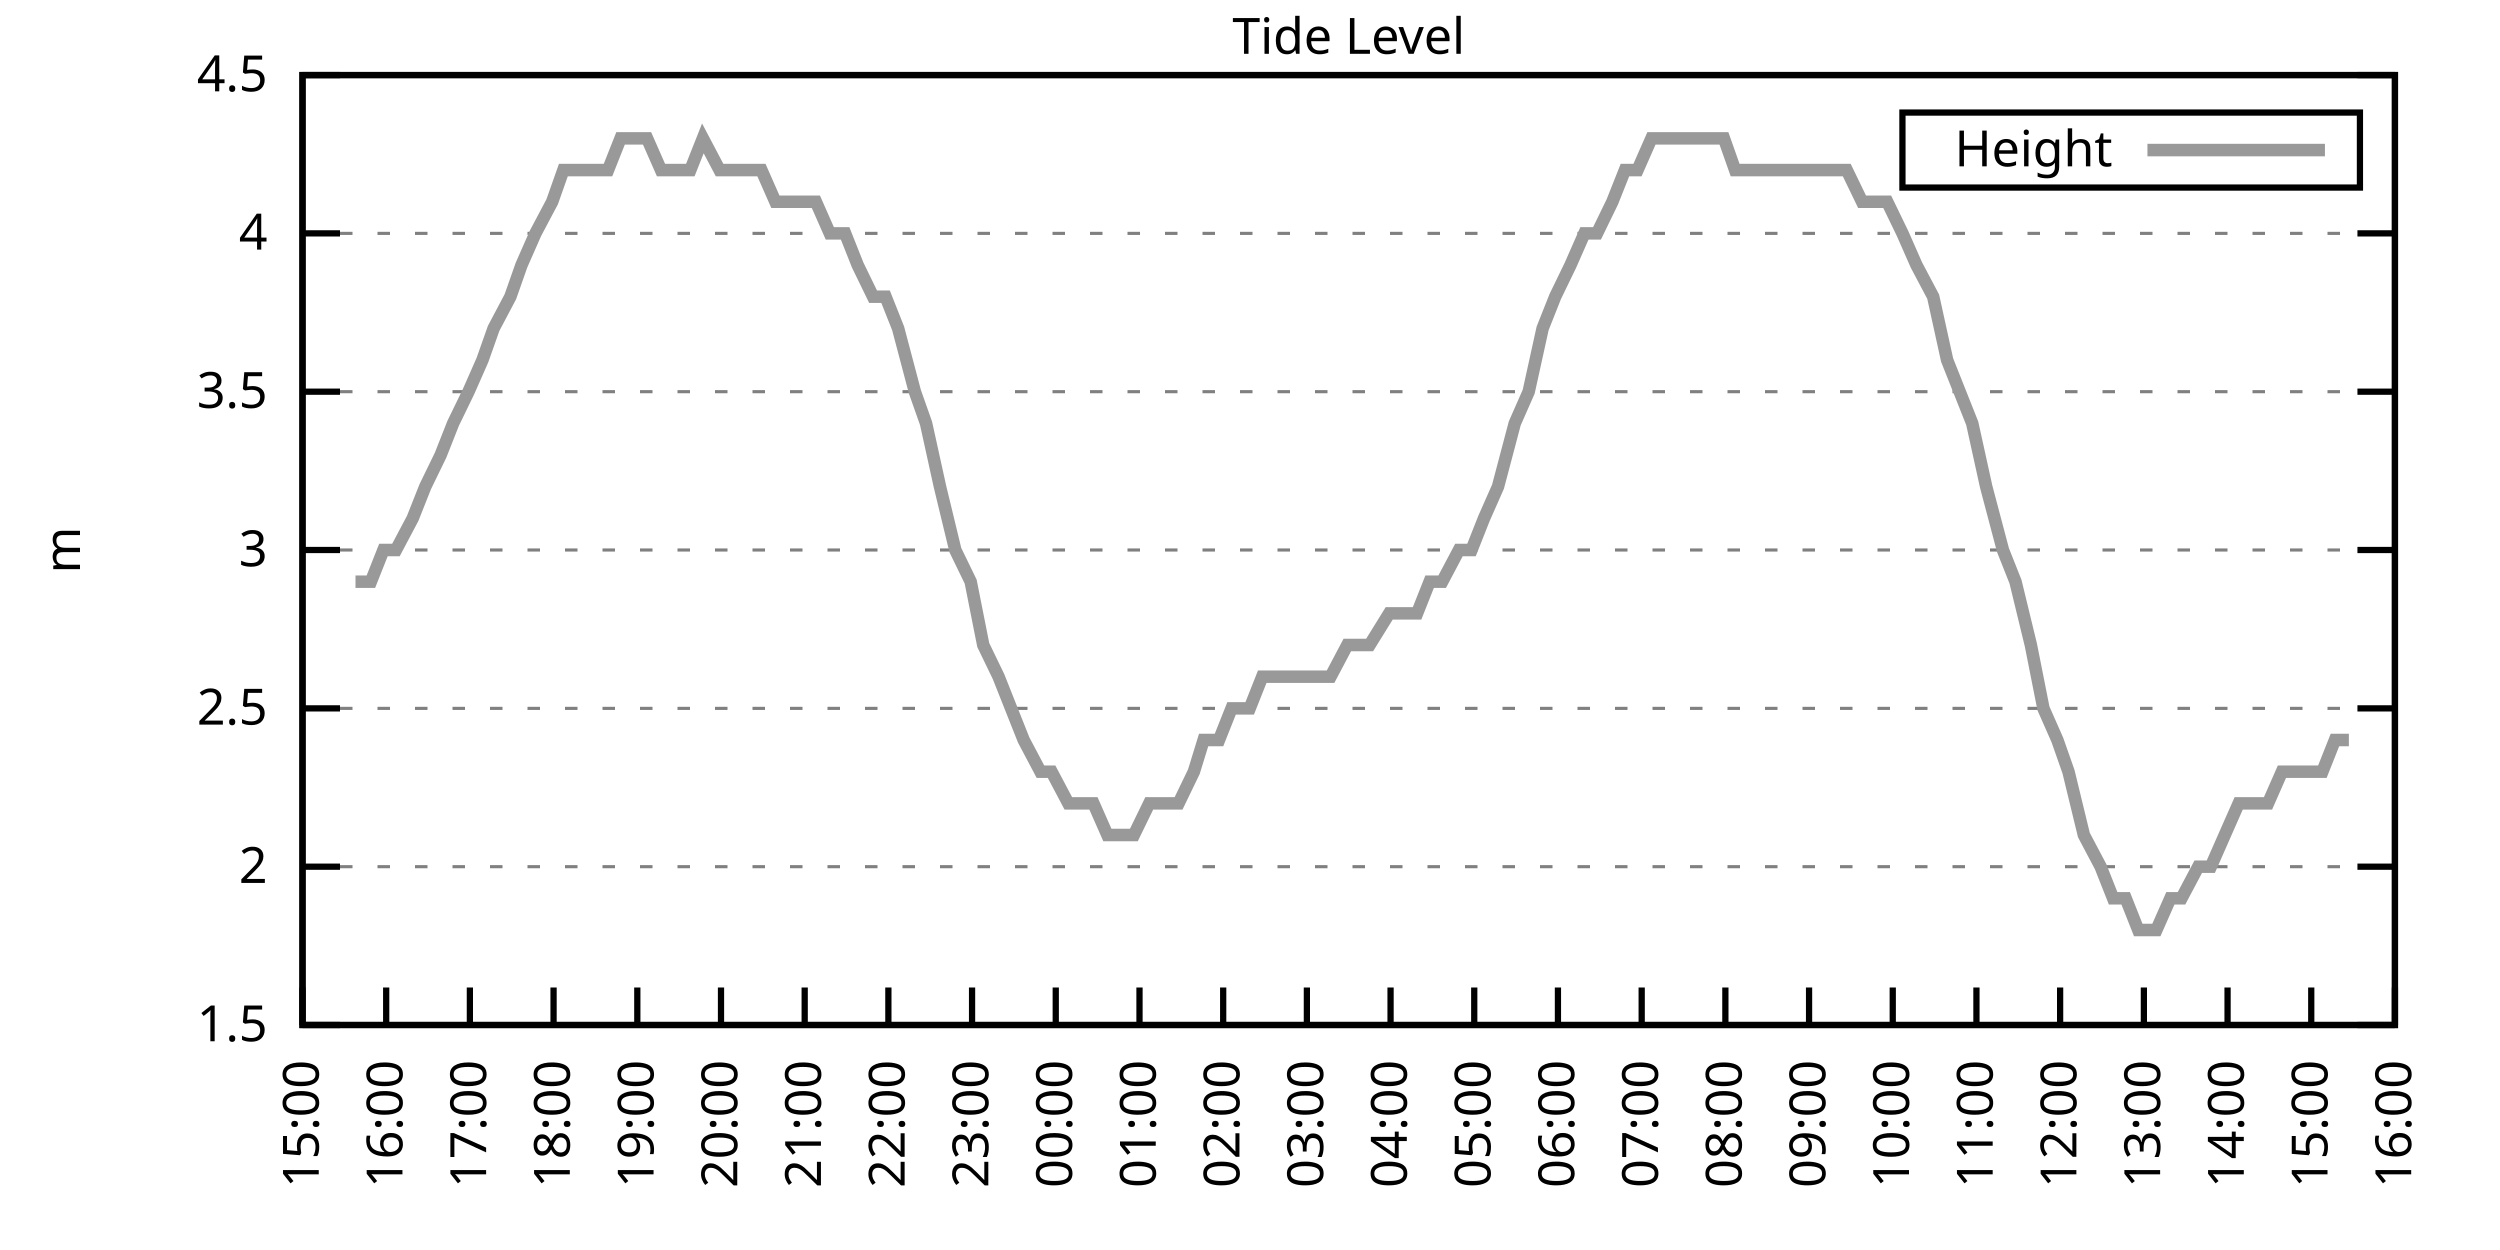
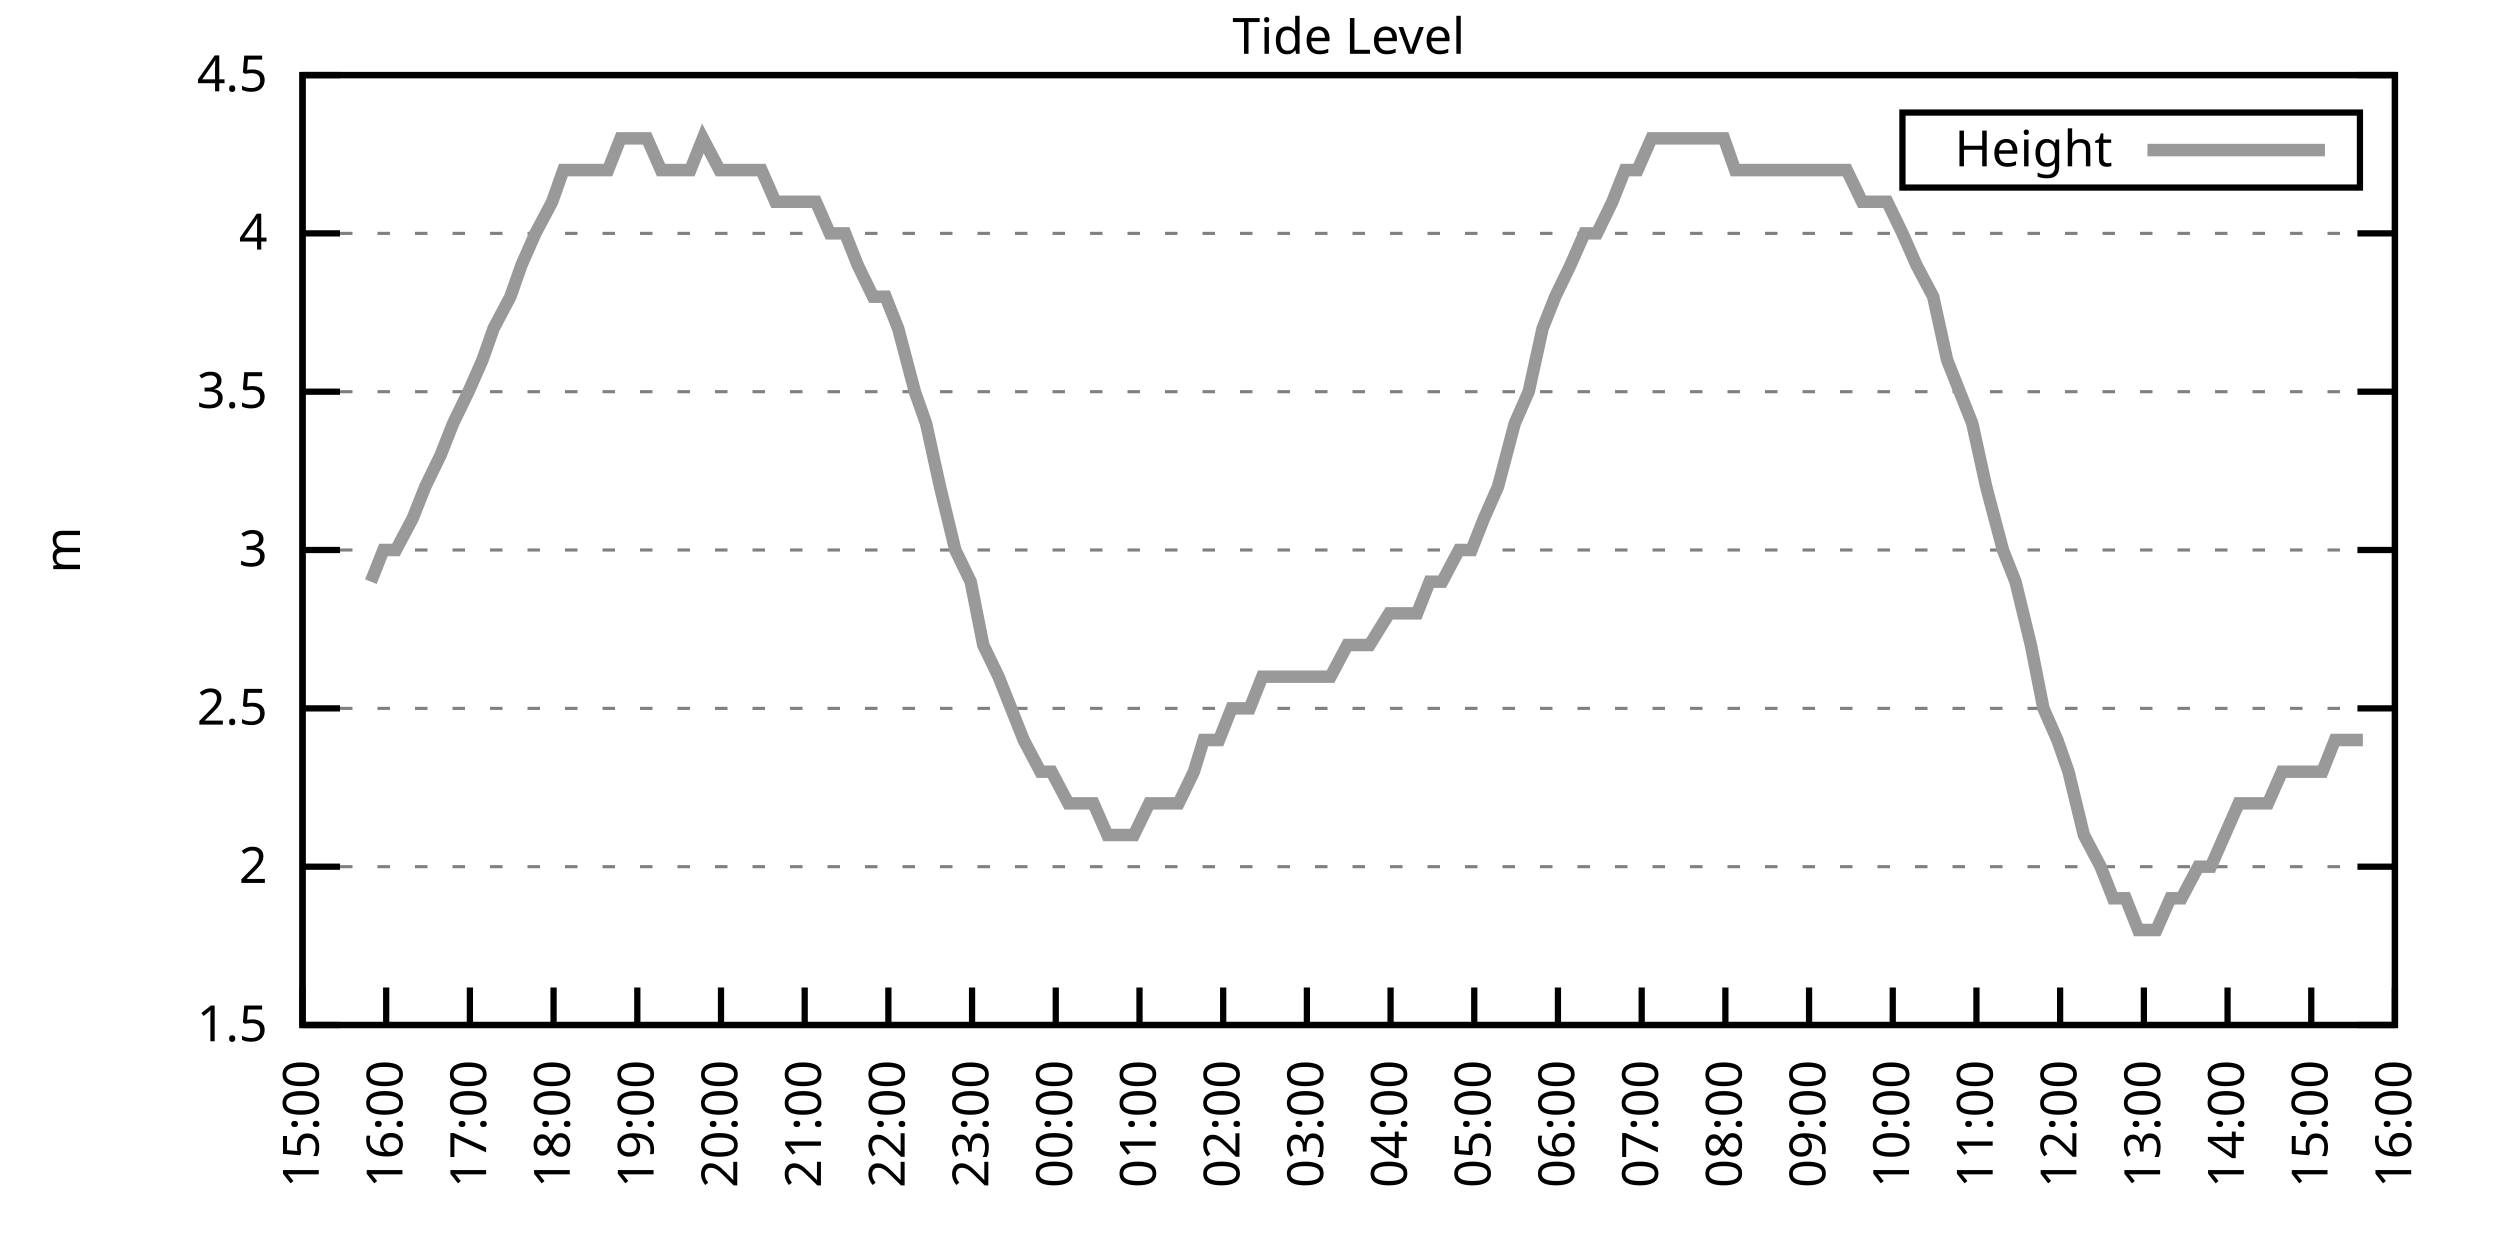
<svg xmlns="http://www.w3.org/2000/svg" xmlns:xlink="http://www.w3.org/1999/xlink" width="400" height="200" viewBox="0 0 400 200">
  <g id="gnuplot_canvas">
    <rect x="0" y="0" width="400" height="200" fill="none" />
    <defs>
      <circle id="gpDot" r="0.5" stroke-width="0.5" stroke="currentColor" />
      <path id="gpPt0" stroke-width="0.333" stroke="currentColor" d="M-1,0 h2 M0,-1 v2" />
      <path id="gpPt1" stroke-width="0.333" stroke="currentColor" d="M-1,-1 L1,1 M1,-1 L-1,1" />
      <path id="gpPt2" stroke-width="0.333" stroke="currentColor" d="M-1,0 L1,0 M0,-1 L0,1 M-1,-1 L1,1 M-1,1 L1,-1" />
      <rect id="gpPt3" stroke-width="0.333" stroke="currentColor" x="-1" y="-1" width="2" height="2" />
      <rect id="gpPt4" stroke-width="0.333" stroke="currentColor" fill="currentColor" x="-1" y="-1" width="2" height="2" />
      <circle id="gpPt5" stroke-width="0.333" stroke="currentColor" cx="0" cy="0" r="1" />
      <use xlink:href="#gpPt5" id="gpPt6" fill="currentColor" stroke="none" />
      <path id="gpPt7" stroke-width="0.333" stroke="currentColor" d="M0,-1.33 L-1.33,0.67 L1.33,0.67 z" />
      <use xlink:href="#gpPt7" id="gpPt8" fill="currentColor" stroke="none" />
      <use xlink:href="#gpPt7" id="gpPt9" stroke="currentColor" transform="rotate(180)" />
      <use xlink:href="#gpPt9" id="gpPt10" fill="currentColor" stroke="none" />
      <use xlink:href="#gpPt3" id="gpPt11" stroke="currentColor" transform="rotate(45)" />
      <use xlink:href="#gpPt11" id="gpPt12" fill="currentColor" stroke="none" />
      <path id="gpPt13" stroke-width="0.333" stroke="currentColor" d="M0,1.330 L1.265,0.411 L0.782,-1.067 L-0.782,-1.076 L-1.265,0.411 z" />
      <use xlink:href="#gpPt13" id="gpPt14" fill="currentColor" stroke="none" />
      <filter id="textbox" filterUnits="objectBoundingBox" x="0" y="0" height="1" width="1">
        <feFlood flood-color="white" flood-opacity="1" result="bgnd" />
        <feComposite in="SourceGraphic" in2="bgnd" operator="atop" />
      </filter>
      <filter id="greybox" filterUnits="objectBoundingBox" x="0" y="0" height="1" width="1">
        <feFlood flood-color="lightgrey" flood-opacity="1" result="grey" />
        <feComposite in="SourceGraphic" in2="grey" operator="atop" />
      </filter>
    </defs>
    <g fill="none" color="white" stroke="currentColor" stroke-width="1.00" stroke-linecap="butt" stroke-linejoin="miter">
</g>
    <g fill="none" color="black" stroke="currentColor" stroke-width="1.00" stroke-linecap="butt" stroke-linejoin="miter">
      <g stroke="none" shape-rendering="crispEdges">
        <polygon fill="rgb(255, 255, 255)" points="48.40,164.00 383.18,164.00 383.18,12.02 48.40,12.02 " />
      </g>
    </g>
    <g fill="none" color="black" stroke="currentColor" stroke-width="1.00" stroke-linecap="butt" stroke-linejoin="miter">
</g>
    <g fill="none" color="black" stroke="black" stroke-width="0.50" stroke-linecap="butt" stroke-linejoin="miter">
</g>
    <g fill="none" color="gray" stroke="currentColor" stroke-width="0.50" stroke-linecap="butt" stroke-linejoin="miter">
      <path stroke="gray" stroke-dasharray="2,4" class="gridline" d="M48.40,164.00 L383.19,164.00  " />
    </g>
    <g fill="none" color="gray" stroke="gray" stroke-width="1.00" stroke-linecap="butt" stroke-linejoin="miter">
</g>
    <g fill="none" color="black" stroke="currentColor" stroke-width="1.00" stroke-linecap="butt" stroke-linejoin="miter">
      <path stroke="black" d="M48.40,164.00 L54.40,164.00 M383.19,164.00 L377.19,164.00  " />
      <g transform="translate(42.80,166.60)" stroke="none" fill="black" font-family="Sans" font-size="8.00" text-anchor="end">
        <text>
          <tspan font-family="Sans"> 1.5</tspan>
        </text>
      </g>
    </g>
    <g fill="none" color="black" stroke="currentColor" stroke-width="1.00" stroke-linecap="butt" stroke-linejoin="miter">
</g>
    <g fill="none" color="black" stroke="black" stroke-width="0.50" stroke-linecap="butt" stroke-linejoin="miter">
</g>
    <g fill="none" color="gray" stroke="currentColor" stroke-width="0.50" stroke-linecap="butt" stroke-linejoin="miter">
      <path stroke="gray" stroke-dasharray="2,4" class="gridline" d="M48.40,138.67 L383.19,138.67  " />
    </g>
    <g fill="none" color="gray" stroke="gray" stroke-width="1.00" stroke-linecap="butt" stroke-linejoin="miter">
</g>
    <g fill="none" color="black" stroke="currentColor" stroke-width="1.00" stroke-linecap="butt" stroke-linejoin="miter">
      <path stroke="black" d="M48.40,138.67 L54.40,138.67 M383.19,138.67 L377.19,138.67  " />
      <g transform="translate(42.80,141.27)" stroke="none" fill="black" font-family="Sans" font-size="8.00" text-anchor="end">
        <text>
          <tspan font-family="Sans"> 2</tspan>
        </text>
      </g>
    </g>
    <g fill="none" color="black" stroke="currentColor" stroke-width="1.00" stroke-linecap="butt" stroke-linejoin="miter">
</g>
    <g fill="none" color="black" stroke="black" stroke-width="0.50" stroke-linecap="butt" stroke-linejoin="miter">
</g>
    <g fill="none" color="gray" stroke="currentColor" stroke-width="0.50" stroke-linecap="butt" stroke-linejoin="miter">
      <path stroke="gray" stroke-dasharray="2,4" class="gridline" d="M48.40,113.34 L383.19,113.34  " />
    </g>
    <g fill="none" color="gray" stroke="gray" stroke-width="1.00" stroke-linecap="butt" stroke-linejoin="miter">
</g>
    <g fill="none" color="black" stroke="currentColor" stroke-width="1.00" stroke-linecap="butt" stroke-linejoin="miter">
      <path stroke="black" d="M48.40,113.34 L54.40,113.34 M383.19,113.34 L377.19,113.34  " />
      <g transform="translate(42.80,115.94)" stroke="none" fill="black" font-family="Sans" font-size="8.00" text-anchor="end">
        <text>
          <tspan font-family="Sans"> 2.5</tspan>
        </text>
      </g>
    </g>
    <g fill="none" color="black" stroke="currentColor" stroke-width="1.00" stroke-linecap="butt" stroke-linejoin="miter">
</g>
    <g fill="none" color="black" stroke="black" stroke-width="0.50" stroke-linecap="butt" stroke-linejoin="miter">
</g>
    <g fill="none" color="gray" stroke="currentColor" stroke-width="0.50" stroke-linecap="butt" stroke-linejoin="miter">
      <path stroke="gray" stroke-dasharray="2,4" class="gridline" d="M48.40,88.00 L383.19,88.00  " />
    </g>
    <g fill="none" color="gray" stroke="gray" stroke-width="1.00" stroke-linecap="butt" stroke-linejoin="miter">
</g>
    <g fill="none" color="black" stroke="currentColor" stroke-width="1.00" stroke-linecap="butt" stroke-linejoin="miter">
      <path stroke="black" d="M48.40,88.00 L54.40,88.00 M383.19,88.00 L377.19,88.00  " />
      <g transform="translate(42.80,90.60)" stroke="none" fill="black" font-family="Sans" font-size="8.00" text-anchor="end">
        <text>
          <tspan font-family="Sans"> 3</tspan>
        </text>
      </g>
    </g>
    <g fill="none" color="black" stroke="currentColor" stroke-width="1.00" stroke-linecap="butt" stroke-linejoin="miter">
</g>
    <g fill="none" color="black" stroke="black" stroke-width="0.50" stroke-linecap="butt" stroke-linejoin="miter">
</g>
    <g fill="none" color="gray" stroke="currentColor" stroke-width="0.50" stroke-linecap="butt" stroke-linejoin="miter">
      <path stroke="gray" stroke-dasharray="2,4" class="gridline" d="M48.40,62.67 L383.19,62.67  " />
    </g>
    <g fill="none" color="gray" stroke="gray" stroke-width="1.00" stroke-linecap="butt" stroke-linejoin="miter">
</g>
    <g fill="none" color="black" stroke="currentColor" stroke-width="1.00" stroke-linecap="butt" stroke-linejoin="miter">
      <path stroke="black" d="M48.40,62.67 L54.40,62.67 M383.19,62.67 L377.19,62.67  " />
      <g transform="translate(42.80,65.27)" stroke="none" fill="black" font-family="Sans" font-size="8.00" text-anchor="end">
        <text>
          <tspan font-family="Sans"> 3.5</tspan>
        </text>
      </g>
    </g>
    <g fill="none" color="black" stroke="currentColor" stroke-width="1.00" stroke-linecap="butt" stroke-linejoin="miter">
</g>
    <g fill="none" color="black" stroke="black" stroke-width="0.50" stroke-linecap="butt" stroke-linejoin="miter">
</g>
    <g fill="none" color="gray" stroke="currentColor" stroke-width="0.50" stroke-linecap="butt" stroke-linejoin="miter">
      <path stroke="gray" stroke-dasharray="2,4" class="gridline" d="M48.40,37.34 L383.19,37.34  " />
    </g>
    <g fill="none" color="gray" stroke="gray" stroke-width="1.00" stroke-linecap="butt" stroke-linejoin="miter">
</g>
    <g fill="none" color="black" stroke="currentColor" stroke-width="1.00" stroke-linecap="butt" stroke-linejoin="miter">
      <path stroke="black" d="M48.40,37.34 L54.40,37.34 M383.19,37.34 L377.19,37.34  " />
      <g transform="translate(42.80,39.94)" stroke="none" fill="black" font-family="Sans" font-size="8.00" text-anchor="end">
        <text>
          <tspan font-family="Sans"> 4</tspan>
        </text>
      </g>
    </g>
    <g fill="none" color="black" stroke="currentColor" stroke-width="1.00" stroke-linecap="butt" stroke-linejoin="miter">
</g>
    <g fill="none" color="black" stroke="black" stroke-width="0.50" stroke-linecap="butt" stroke-linejoin="miter">
</g>
    <g fill="none" color="gray" stroke="currentColor" stroke-width="0.50" stroke-linecap="butt" stroke-linejoin="miter">
      <path stroke="gray" stroke-dasharray="2,4" class="gridline" d="M48.40,12.01 L383.19,12.01  " />
    </g>
    <g fill="none" color="gray" stroke="gray" stroke-width="1.00" stroke-linecap="butt" stroke-linejoin="miter">
</g>
    <g fill="none" color="black" stroke="currentColor" stroke-width="1.00" stroke-linecap="butt" stroke-linejoin="miter">
      <path stroke="black" d="M48.40,12.01 L54.40,12.01 M383.19,12.01 L377.19,12.01  " />
      <g transform="translate(42.80,14.61)" stroke="none" fill="black" font-family="Sans" font-size="8.00" text-anchor="end">
        <text>
          <tspan font-family="Sans"> 4.5</tspan>
        </text>
      </g>
    </g>
    <g fill="none" color="black" stroke="currentColor" stroke-width="1.00" stroke-linecap="butt" stroke-linejoin="miter">
      <path stroke="black" d="M48.40,164.00 L48.40,158.00  " />
      <g transform="translate(51.00,169.60) rotate(270.00)" stroke="none" fill="black" font-family="Sans" font-size="8.00" text-anchor="end">
        <text>
          <tspan font-family="Sans">15:00</tspan>
        </text>
      </g>
    </g>
    <g fill="none" color="black" stroke="currentColor" stroke-width="1.00" stroke-linecap="butt" stroke-linejoin="miter">
      <path stroke="black" d="M61.79,164.00 L61.79,158.00  " />
      <g transform="translate(64.39,169.60) rotate(270.00)" stroke="none" fill="black" font-family="Sans" font-size="8.00" text-anchor="end">
        <text>
          <tspan font-family="Sans">16:00</tspan>
        </text>
      </g>
    </g>
    <g fill="none" color="black" stroke="currentColor" stroke-width="1.00" stroke-linecap="butt" stroke-linejoin="miter">
      <path stroke="black" d="M75.18,164.00 L75.18,158.00  " />
      <g transform="translate(77.78,169.60) rotate(270.00)" stroke="none" fill="black" font-family="Sans" font-size="8.00" text-anchor="end">
        <text>
          <tspan font-family="Sans">17:00</tspan>
        </text>
      </g>
    </g>
    <g fill="none" color="black" stroke="currentColor" stroke-width="1.00" stroke-linecap="butt" stroke-linejoin="miter">
      <path stroke="black" d="M88.57,164.00 L88.57,158.00  " />
      <g transform="translate(91.17,169.60) rotate(270.00)" stroke="none" fill="black" font-family="Sans" font-size="8.00" text-anchor="end">
        <text>
          <tspan font-family="Sans">18:00</tspan>
        </text>
      </g>
    </g>
    <g fill="none" color="black" stroke="currentColor" stroke-width="1.00" stroke-linecap="butt" stroke-linejoin="miter">
      <path stroke="black" d="M101.97,164.00 L101.97,158.00  " />
      <g transform="translate(104.57,169.60) rotate(270.00)" stroke="none" fill="black" font-family="Sans" font-size="8.00" text-anchor="end">
        <text>
          <tspan font-family="Sans">19:00</tspan>
        </text>
      </g>
    </g>
    <g fill="none" color="black" stroke="currentColor" stroke-width="1.00" stroke-linecap="butt" stroke-linejoin="miter">
      <path stroke="black" d="M115.36,164.00 L115.36,158.00  " />
      <g transform="translate(117.96,169.60) rotate(270.00)" stroke="none" fill="black" font-family="Sans" font-size="8.00" text-anchor="end">
        <text>
          <tspan font-family="Sans">20:00</tspan>
        </text>
      </g>
    </g>
    <g fill="none" color="black" stroke="currentColor" stroke-width="1.00" stroke-linecap="butt" stroke-linejoin="miter">
      <path stroke="black" d="M128.75,164.00 L128.75,158.00  " />
      <g transform="translate(131.35,169.60) rotate(270.00)" stroke="none" fill="black" font-family="Sans" font-size="8.00" text-anchor="end">
        <text>
          <tspan font-family="Sans">21:00</tspan>
        </text>
      </g>
    </g>
    <g fill="none" color="black" stroke="currentColor" stroke-width="1.00" stroke-linecap="butt" stroke-linejoin="miter">
      <path stroke="black" d="M142.14,164.00 L142.14,158.00  " />
      <g transform="translate(144.74,169.60) rotate(270.00)" stroke="none" fill="black" font-family="Sans" font-size="8.00" text-anchor="end">
        <text>
          <tspan font-family="Sans">22:00</tspan>
        </text>
      </g>
    </g>
    <g fill="none" color="black" stroke="currentColor" stroke-width="1.00" stroke-linecap="butt" stroke-linejoin="miter">
      <path stroke="black" d="M155.53,164.00 L155.53,158.00  " />
      <g transform="translate(158.13,169.60) rotate(270.00)" stroke="none" fill="black" font-family="Sans" font-size="8.00" text-anchor="end">
        <text>
          <tspan font-family="Sans">23:00</tspan>
        </text>
      </g>
    </g>
    <g fill="none" color="black" stroke="currentColor" stroke-width="1.00" stroke-linecap="butt" stroke-linejoin="miter">
      <path stroke="black" d="M168.92,164.00 L168.92,158.00  " />
      <g transform="translate(171.52,169.60) rotate(270.00)" stroke="none" fill="black" font-family="Sans" font-size="8.00" text-anchor="end">
        <text>
          <tspan font-family="Sans">00:00</tspan>
        </text>
      </g>
    </g>
    <g fill="none" color="black" stroke="currentColor" stroke-width="1.00" stroke-linecap="butt" stroke-linejoin="miter">
      <path stroke="black" d="M182.32,164.00 L182.32,158.00  " />
      <g transform="translate(184.92,169.60) rotate(270.00)" stroke="none" fill="black" font-family="Sans" font-size="8.00" text-anchor="end">
        <text>
          <tspan font-family="Sans">01:00</tspan>
        </text>
      </g>
    </g>
    <g fill="none" color="black" stroke="currentColor" stroke-width="1.00" stroke-linecap="butt" stroke-linejoin="miter">
      <path stroke="black" d="M195.71,164.00 L195.71,158.00  " />
      <g transform="translate(198.31,169.60) rotate(270.00)" stroke="none" fill="black" font-family="Sans" font-size="8.00" text-anchor="end">
        <text>
          <tspan font-family="Sans">02:00</tspan>
        </text>
      </g>
    </g>
    <g fill="none" color="black" stroke="currentColor" stroke-width="1.00" stroke-linecap="butt" stroke-linejoin="miter">
      <path stroke="black" d="M209.10,164.00 L209.10,158.00  " />
      <g transform="translate(211.70,169.60) rotate(270.00)" stroke="none" fill="black" font-family="Sans" font-size="8.00" text-anchor="end">
        <text>
          <tspan font-family="Sans">03:00</tspan>
        </text>
      </g>
    </g>
    <g fill="none" color="black" stroke="currentColor" stroke-width="1.00" stroke-linecap="butt" stroke-linejoin="miter">
      <path stroke="black" d="M222.49,164.00 L222.49,158.00  " />
      <g transform="translate(225.09,169.60) rotate(270.00)" stroke="none" fill="black" font-family="Sans" font-size="8.00" text-anchor="end">
        <text>
          <tspan font-family="Sans">04:00</tspan>
        </text>
      </g>
    </g>
    <g fill="none" color="black" stroke="currentColor" stroke-width="1.00" stroke-linecap="butt" stroke-linejoin="miter">
      <path stroke="black" d="M235.88,164.00 L235.88,158.00  " />
      <g transform="translate(238.48,169.60) rotate(270.00)" stroke="none" fill="black" font-family="Sans" font-size="8.00" text-anchor="end">
        <text>
          <tspan font-family="Sans">05:00</tspan>
        </text>
      </g>
    </g>
    <g fill="none" color="black" stroke="currentColor" stroke-width="1.00" stroke-linecap="butt" stroke-linejoin="miter">
      <path stroke="black" d="M249.27,164.00 L249.27,158.00  " />
      <g transform="translate(251.87,169.60) rotate(270.00)" stroke="none" fill="black" font-family="Sans" font-size="8.00" text-anchor="end">
        <text>
          <tspan font-family="Sans">06:00</tspan>
        </text>
      </g>
    </g>
    <g fill="none" color="black" stroke="currentColor" stroke-width="1.00" stroke-linecap="butt" stroke-linejoin="miter">
      <path stroke="black" d="M262.67,164.00 L262.67,158.00  " />
      <g transform="translate(265.27,169.60) rotate(270.00)" stroke="none" fill="black" font-family="Sans" font-size="8.00" text-anchor="end">
        <text>
          <tspan font-family="Sans">07:00</tspan>
        </text>
      </g>
    </g>
    <g fill="none" color="black" stroke="currentColor" stroke-width="1.00" stroke-linecap="butt" stroke-linejoin="miter">
      <path stroke="black" d="M276.06,164.00 L276.06,158.00  " />
      <g transform="translate(278.66,169.60) rotate(270.00)" stroke="none" fill="black" font-family="Sans" font-size="8.00" text-anchor="end">
        <text>
          <tspan font-family="Sans">08:00</tspan>
        </text>
      </g>
    </g>
    <g fill="none" color="black" stroke="currentColor" stroke-width="1.00" stroke-linecap="butt" stroke-linejoin="miter">
      <path stroke="black" d="M289.45,164.00 L289.45,158.00  " />
      <g transform="translate(292.05,169.60) rotate(270.00)" stroke="none" fill="black" font-family="Sans" font-size="8.00" text-anchor="end">
        <text>
          <tspan font-family="Sans">09:00</tspan>
        </text>
      </g>
    </g>
    <g fill="none" color="black" stroke="currentColor" stroke-width="1.00" stroke-linecap="butt" stroke-linejoin="miter">
      <path stroke="black" d="M302.84,164.00 L302.84,158.00  " />
      <g transform="translate(305.44,169.60) rotate(270.00)" stroke="none" fill="black" font-family="Sans" font-size="8.00" text-anchor="end">
        <text>
          <tspan font-family="Sans">10:00</tspan>
        </text>
      </g>
    </g>
    <g fill="none" color="black" stroke="currentColor" stroke-width="1.00" stroke-linecap="butt" stroke-linejoin="miter">
      <path stroke="black" d="M316.23,164.00 L316.23,158.00  " />
      <g transform="translate(318.83,169.60) rotate(270.00)" stroke="none" fill="black" font-family="Sans" font-size="8.00" text-anchor="end">
        <text>
          <tspan font-family="Sans">11:00</tspan>
        </text>
      </g>
    </g>
    <g fill="none" color="black" stroke="currentColor" stroke-width="1.00" stroke-linecap="butt" stroke-linejoin="miter">
      <path stroke="black" d="M329.62,164.00 L329.62,158.00  " />
      <g transform="translate(332.22,169.60) rotate(270.00)" stroke="none" fill="black" font-family="Sans" font-size="8.00" text-anchor="end">
        <text>
          <tspan font-family="Sans">12:00</tspan>
        </text>
      </g>
    </g>
    <g fill="none" color="black" stroke="currentColor" stroke-width="1.00" stroke-linecap="butt" stroke-linejoin="miter">
      <path stroke="black" d="M343.02,164.00 L343.02,158.00  " />
      <g transform="translate(345.62,169.60) rotate(270.00)" stroke="none" fill="black" font-family="Sans" font-size="8.00" text-anchor="end">
        <text>
          <tspan font-family="Sans">13:00</tspan>
        </text>
      </g>
    </g>
    <g fill="none" color="black" stroke="currentColor" stroke-width="1.00" stroke-linecap="butt" stroke-linejoin="miter">
      <path stroke="black" d="M356.41,164.00 L356.41,158.00  " />
      <g transform="translate(359.01,169.60) rotate(270.00)" stroke="none" fill="black" font-family="Sans" font-size="8.00" text-anchor="end">
        <text>
          <tspan font-family="Sans">14:00</tspan>
        </text>
      </g>
    </g>
    <g fill="none" color="black" stroke="currentColor" stroke-width="1.00" stroke-linecap="butt" stroke-linejoin="miter">
      <path stroke="black" d="M369.80,164.00 L369.80,158.00  " />
      <g transform="translate(372.40,169.60) rotate(270.00)" stroke="none" fill="black" font-family="Sans" font-size="8.00" text-anchor="end">
        <text>
          <tspan font-family="Sans">15:00</tspan>
        </text>
      </g>
    </g>
    <g fill="none" color="black" stroke="currentColor" stroke-width="1.00" stroke-linecap="butt" stroke-linejoin="miter">
      <path stroke="black" d="M383.19,164.00 L383.19,158.00  " />
      <g transform="translate(385.79,169.60) rotate(270.00)" stroke="none" fill="black" font-family="Sans" font-size="8.00" text-anchor="end">
        <text>
          <tspan font-family="Sans">16:00</tspan>
        </text>
      </g>
    </g>
    <g fill="none" color="black" stroke="currentColor" stroke-width="1.00" stroke-linecap="butt" stroke-linejoin="miter">
</g>
    <g fill="none" color="black" stroke="currentColor" stroke-width="1.00" stroke-linecap="butt" stroke-linejoin="miter">
      <path stroke="black" d="M48.40,12.01 L48.40,164.00 L383.19,164.00 L383.19,12.01 L48.40,12.01 Z  " />
    </g>
    <g fill="none" color="black" stroke="currentColor" stroke-width="1.00" stroke-linecap="butt" stroke-linejoin="miter">
</g>
    <g fill="none" color="black" stroke="currentColor" stroke-width="1.00" stroke-linecap="butt" stroke-linejoin="miter">
      <path stroke="black" d="M304.39,30.01 L304.39,18.01 L377.59,18.01 L377.59,30.01 L304.39,30.01 Z  " />
    </g>
    <g id="Tide_level_plot_1">
      <g fill="none" color="white" stroke="black" stroke-width="2.00" stroke-linecap="butt" stroke-linejoin="miter">
</g>
      <g fill="none" color="black" stroke="currentColor" stroke-width="2.00" stroke-linecap="butt" stroke-linejoin="miter">
        <g transform="translate(337.99,26.61)" stroke="none" fill="black" font-family="Sans" font-size="8.00" text-anchor="end">
          <text>
            <tspan font-family="Sans">Height</tspan>
          </text>
        </g>
      </g>
      <g fill="none" color="black" stroke="currentColor" stroke-width="2.00" stroke-linecap="butt" stroke-linejoin="miter">
-         <path stroke="rgb(153, 153, 153)" d="M343.59,24.01 L371.99,24.01 M56.88,93.07 L59.34,93.07 L61.35,88.00 L63.35,88.00 L66.03,82.94 L68.04,77.87   L70.50,72.81 L72.50,67.74 L74.96,62.67 L77.19,57.61 L78.98,52.54 L81.66,47.47 L83.44,42.41 L85.67,37.34   L88.35,32.28 L90.14,27.21 L92.82,27.21 L94.82,27.21 L97.28,27.21 L99.29,22.14 L101.52,22.14 L103.53,22.14   L105.76,27.21 L108.44,27.21 L110.45,27.21 L112.46,22.14 L115.13,27.21 L116.70,27.21 L119.15,27.21 L121.83,27.21   L124.06,32.28 L126.29,32.28 L128.30,32.28 L130.54,32.28 L132.77,37.34 L135.22,37.34 L137.23,42.41 L139.69,47.47   L141.69,47.47 L143.70,52.54 L146.38,62.67 L148.17,67.74 L150.40,77.87 L152.85,88.00 L155.31,93.07 L157.32,103.20   L159.77,108.27 L161.78,113.34 L163.79,118.40 L166.47,123.47 L168.25,123.47 L170.93,128.54 L172.94,128.54 L174.95,128.54   L177.18,133.60 L179.86,133.60 L181.42,133.60 L183.88,128.54 L186.33,128.54 L188.57,128.54 L191.02,123.47 L192.58,118.40   L195.04,118.40 L197.05,113.34 L199.95,113.34 L201.96,108.27 L204.41,108.27 L206.42,108.27 L208.88,108.27 L211.11,108.27   L212.89,108.27 L215.57,103.20 L217.36,103.20 L219.14,103.20 L222.27,98.14 L223.83,98.14 L226.73,98.14 L228.74,93.07   L230.75,93.07 L233.43,88.00 L235.44,88.00 L237.44,82.94 L239.68,77.87 L242.36,67.74 L244.59,62.67 L246.82,52.54   L248.83,47.47 L251.28,42.41 L253.51,37.34 L255.52,37.34 L257.98,32.28 L259.99,27.21 L262.00,27.21 L264.23,22.14   L266.91,22.14 L269.14,22.14 L271.37,22.14 L273.60,22.14 L275.83,22.14 L277.62,27.21 L279.85,27.21 L282.53,27.21   L284.54,27.21 L286.77,27.21 L289.23,27.21 L291.23,27.21 L293.24,27.21 L295.48,27.21 L297.93,32.28 L300.39,32.28   L301.95,32.28 L304.40,37.34 L306.63,42.41 L309.31,47.47 L311.54,57.61 L313.55,62.67 L315.56,67.74 L317.79,77.87   L320.47,88.00 L322.48,93.07 L324.94,103.20 L326.95,113.34 L329.18,118.40 L330.96,123.47 L333.42,133.60 L336.10,138.67   L338.10,143.73 L340.11,143.73 L342.12,148.80 L345.02,148.80 L347.26,143.73 L349.04,143.73 L351.72,138.67 L353.73,138.67   L355.96,133.60 L358.19,128.54 L360.42,128.54 L362.88,128.54 L365.11,123.47 L367.12,123.47 L369.35,123.47 L371.58,123.47   L373.59,118.40 L375.82,118.40  " />
+         <path stroke="rgb(153, 153, 153)" d="M343.59,24.01 L371.99,24.01 M59.34,93.07 L61.35,88.00 L63.35,88.00 L66.03,82.94 L68.04,77.87 L70.50,72.81   L72.50,67.74 L74.96,62.67 L77.19,57.61 L78.98,52.54 L81.66,47.47 L83.44,42.41 L85.67,37.34 L88.35,32.28   L90.14,27.21 L92.82,27.21 L94.82,27.21 L97.28,27.21 L99.29,22.14 L101.52,22.14 L103.53,22.14 L105.76,27.21   L108.44,27.21 L110.45,27.21 L112.46,22.14 L115.13,27.21 L116.70,27.21 L119.15,27.21 L121.83,27.21 L124.06,32.28   L126.29,32.28 L128.30,32.28 L130.54,32.28 L132.77,37.34 L135.22,37.34 L137.23,42.41 L139.69,47.47 L141.69,47.47   L143.70,52.54 L146.38,62.67 L148.17,67.74 L150.40,77.87 L152.85,88.00 L155.31,93.07 L157.32,103.20 L159.77,108.27   L161.78,113.34 L163.79,118.40 L166.47,123.47 L168.25,123.47 L170.93,128.54 L172.94,128.54 L174.95,128.54 L177.18,133.60   L179.86,133.60 L181.42,133.60 L183.88,128.54 L186.33,128.54 L188.57,128.54 L191.02,123.47 L192.58,118.40 L195.04,118.40   L197.05,113.34 L199.95,113.34 L201.96,108.27 L204.41,108.27 L206.42,108.27 L208.88,108.27 L211.11,108.27 L212.89,108.27   L215.57,103.20 L217.36,103.20 L219.14,103.20 L222.27,98.14 L223.83,98.14 L226.73,98.14 L228.74,93.07 L230.75,93.07   L233.43,88.00 L235.44,88.00 L237.44,82.94 L239.68,77.87 L242.36,67.74 L244.59,62.67 L246.82,52.54 L248.83,47.47   L251.28,42.41 L253.51,37.34 L255.52,37.34 L257.98,32.28 L259.99,27.21 L262.00,27.21 L264.23,22.14 L266.91,22.14   L269.14,22.14 L271.37,22.14 L273.60,22.14 L275.83,22.14 L277.62,27.21 L279.85,27.21 L282.53,27.21 L284.54,27.21   L286.77,27.21 L289.23,27.21 L291.23,27.21 L293.24,27.21 L295.48,27.21 L297.93,32.28 L300.39,32.28 L301.95,32.28   L304.40,37.34 L306.63,42.41 L309.31,47.47 L311.54,57.61 L313.55,62.67 L315.56,67.74 L317.79,77.87 L320.47,88.00   L322.48,93.07 L324.94,103.20 L326.95,113.34 L329.18,118.40 L330.96,123.47 L333.42,133.60 L336.10,138.67 L338.10,143.73   L340.11,143.73 L342.12,148.80 L345.02,148.80 L347.26,143.73 L349.04,143.73 L351.72,138.67 L353.73,138.67 L355.96,133.60   L358.19,128.54 L360.42,128.54 L362.88,128.54 L365.11,123.47 L367.12,123.47 L369.35,123.47 L371.58,123.47 L373.59,118.40   L375.82,118.40 L378.06,118.40  " />
      </g>
    </g>
    <g fill="none" color="black" stroke="currentColor" stroke-width="2.00" stroke-linecap="butt" stroke-linejoin="miter">
</g>
    <g fill="none" color="black" stroke="black" stroke-width="1.00" stroke-linecap="butt" stroke-linejoin="miter">
</g>
    <g fill="none" color="black" stroke="currentColor" stroke-width="1.00" stroke-linecap="butt" stroke-linejoin="miter">
      <path stroke="black" d="M48.40,12.01 L48.40,164.00 L383.19,164.00 L383.19,12.01 L48.40,12.01 Z  " />
      <g transform="translate(12.80,88.01) rotate(270.00)" stroke="none" fill="black" font-family="Sans" font-size="8.00" text-anchor="middle">
        <text>
          <tspan font-family="Sans">m</tspan>
        </text>
      </g>
    </g>
    <g fill="none" color="black" stroke="currentColor" stroke-width="1.00" stroke-linecap="butt" stroke-linejoin="miter">
</g>
    <g fill="none" color="black" stroke="currentColor" stroke-width="1.00" stroke-linecap="butt" stroke-linejoin="miter">
      <g transform="translate(215.79,8.61)" stroke="none" fill="black" font-family="Sans" font-size="8.00" text-anchor="middle">
        <text>
          <tspan font-family="Sans">Tide Level</tspan>
        </text>
      </g>
    </g>
    <g fill="none" color="black" stroke="currentColor" stroke-width="1.00" stroke-linecap="butt" stroke-linejoin="miter">
</g>
  </g>
</svg>
